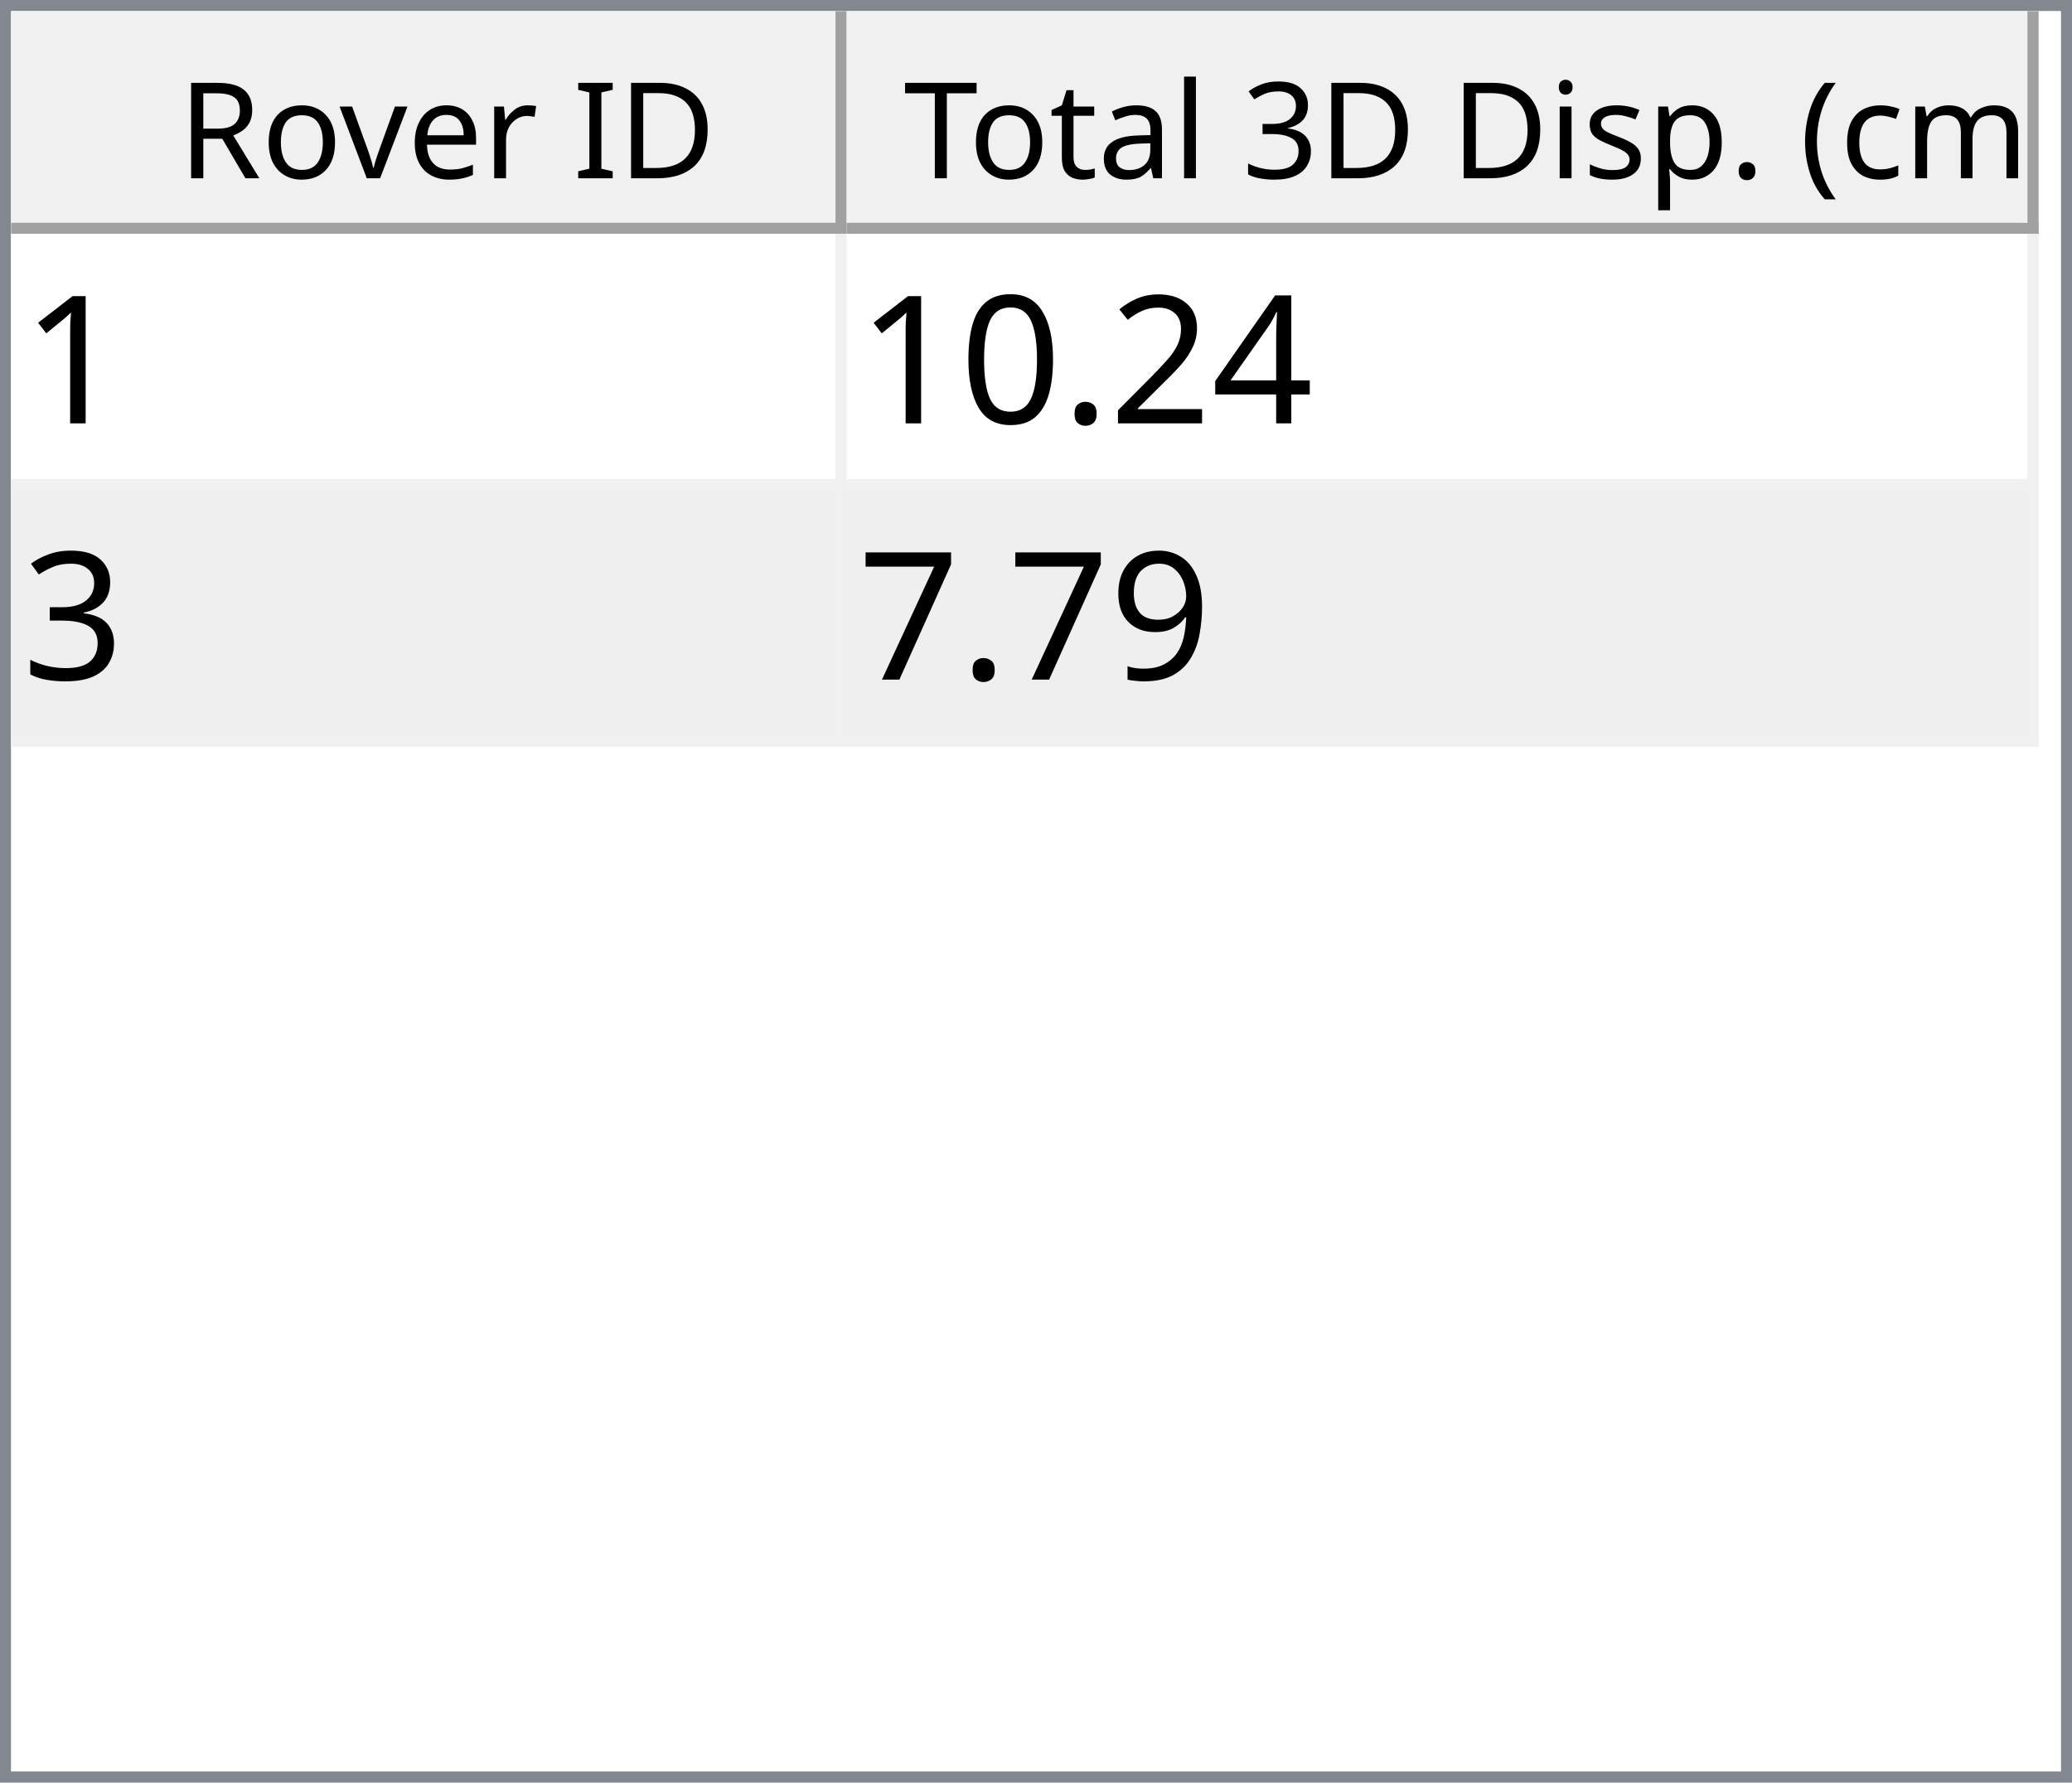
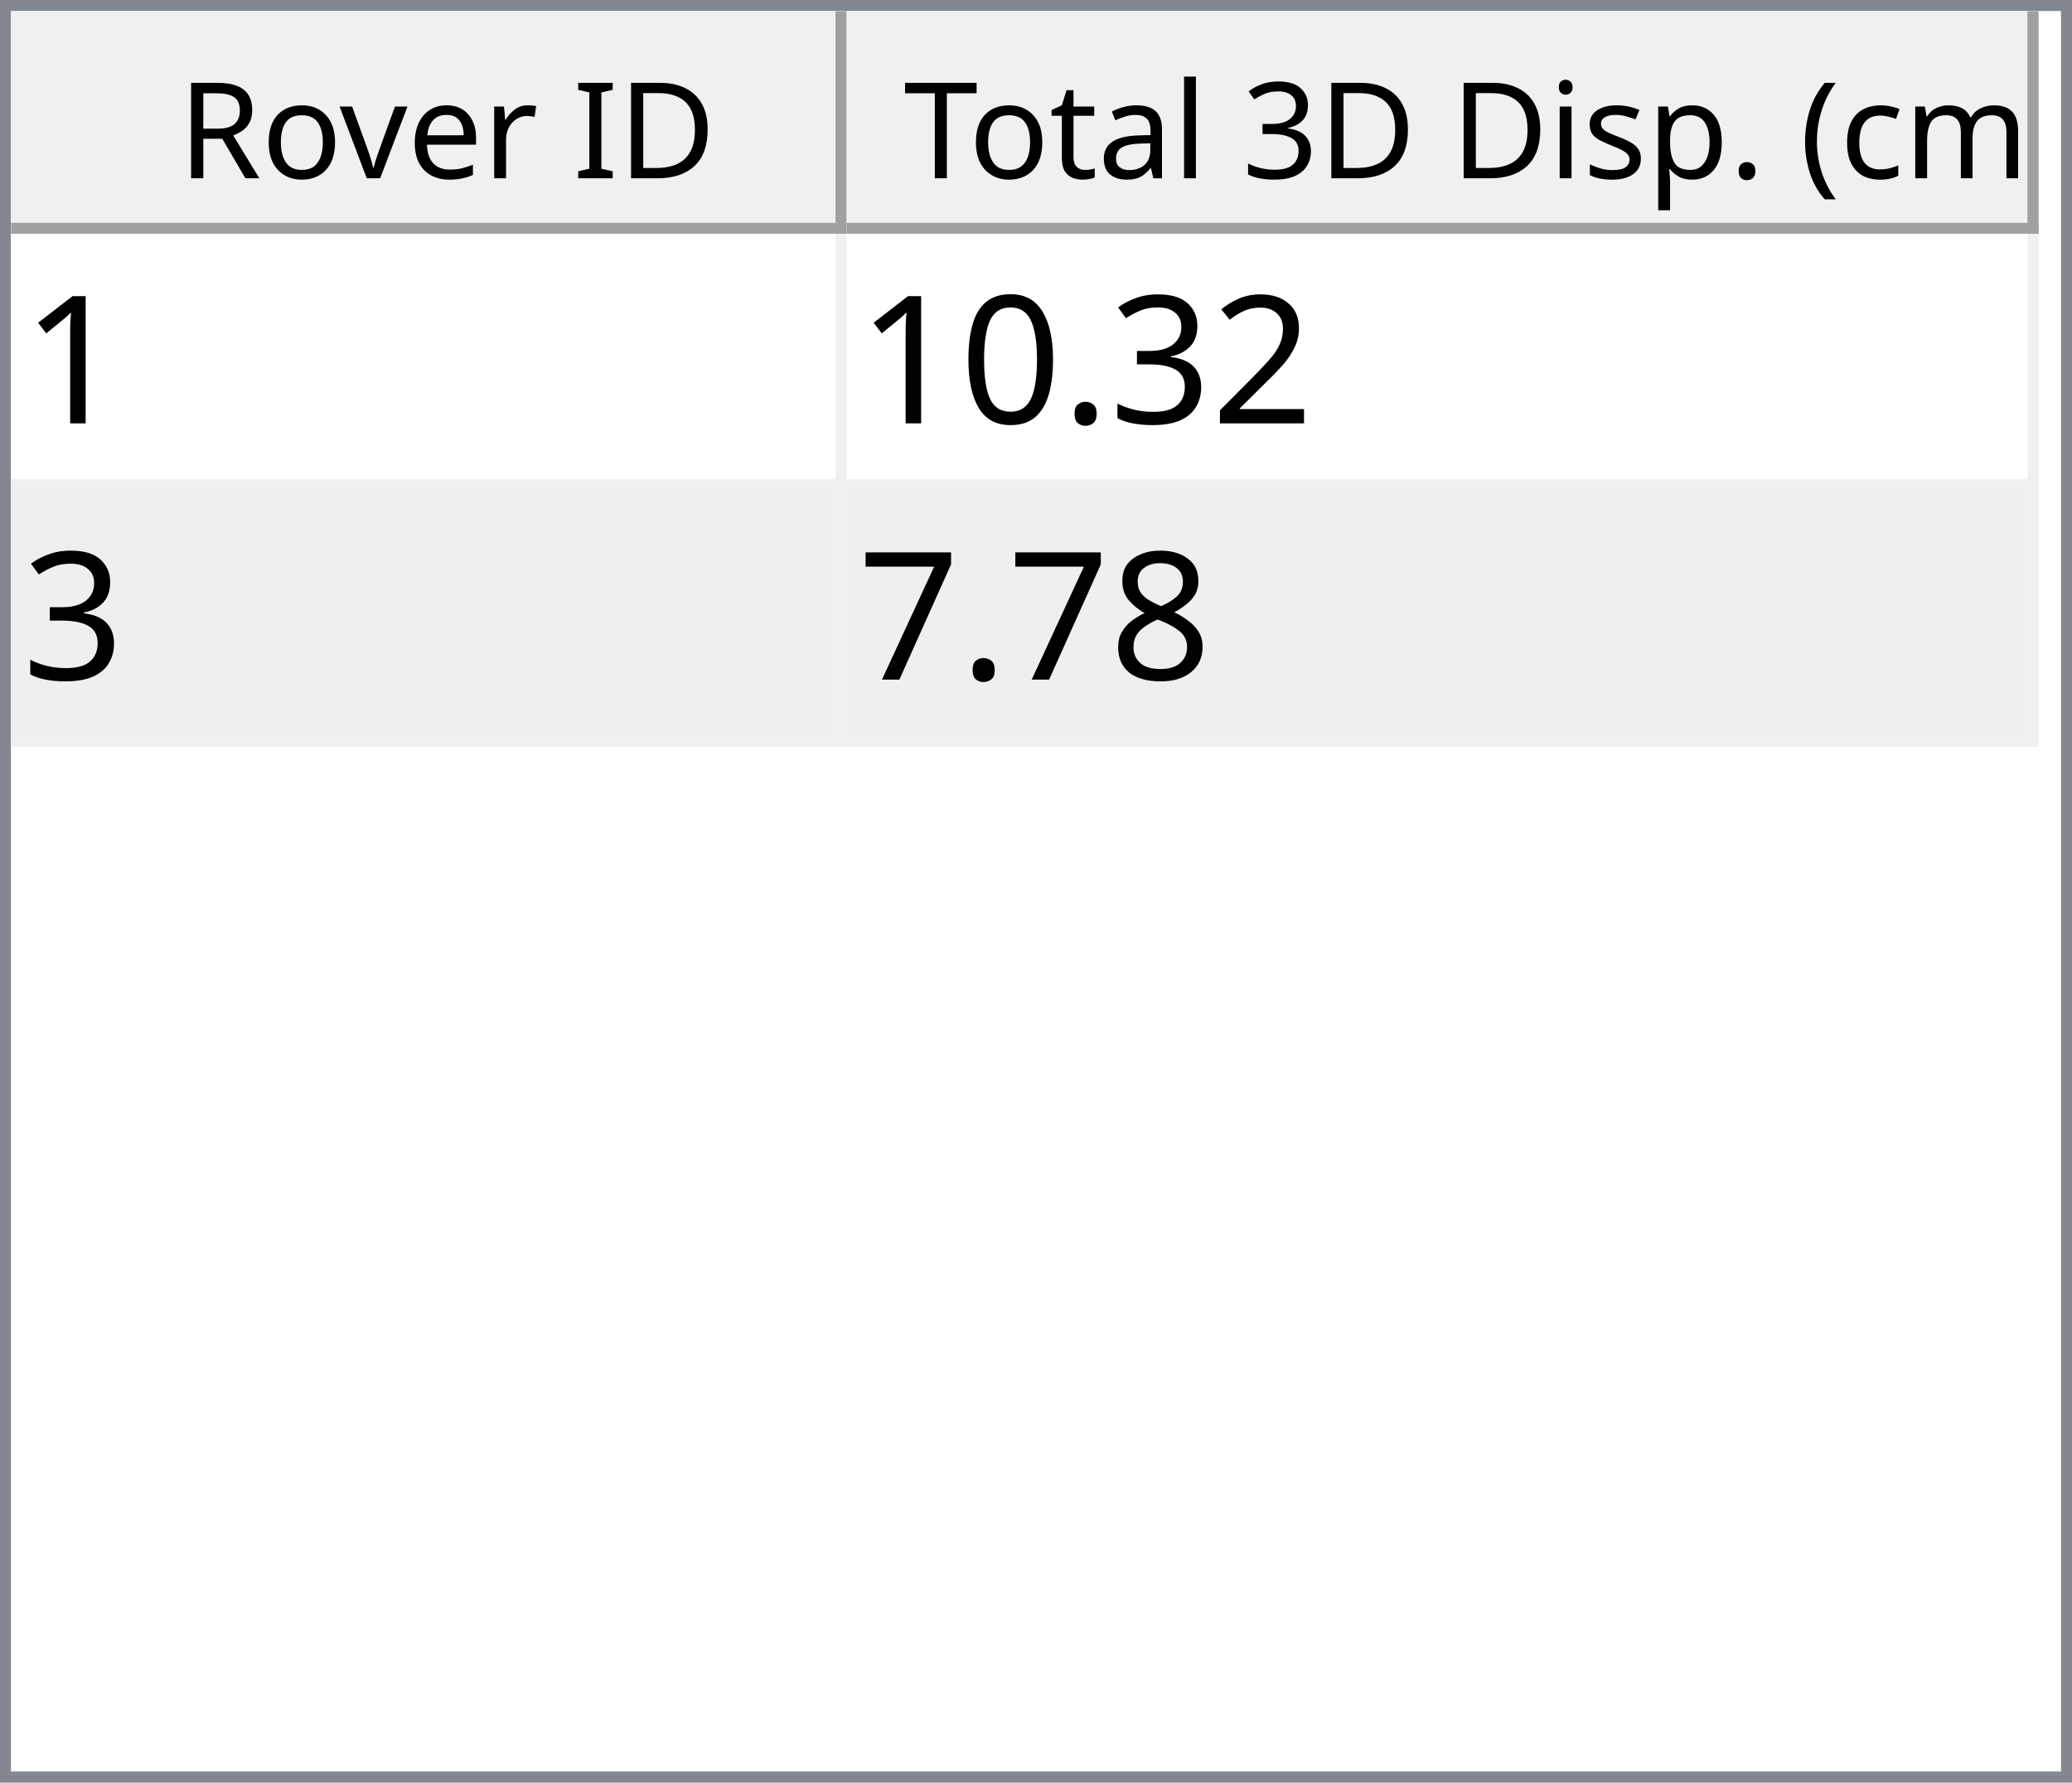
<svg xmlns="http://www.w3.org/2000/svg" style="fill-opacity:1; color-rendering:auto; color-interpolation:auto; text-rendering:auto; stroke:black; stroke-linecap:square; stroke-miterlimit:10; shape-rendering:auto; stroke-opacity:1; fill:black; stroke-dasharray:none; font-weight:normal; stroke-width:1; font-family:'Dialog'; font-style:normal; stroke-linejoin:miter; font-size:12px; stroke-dashoffset:0; image-rendering:auto;" width="186" height="160">
  <defs id="genericDefs" />
  <g>
    <defs id="defs1">
      <clipPath clipPathUnits="userSpaceOnUse" id="clipPath1">
        <path d="M0 0 L186 0 L186 160 L0 160 L0 0 Z" />
      </clipPath>
      <clipPath clipPathUnits="userSpaceOnUse" id="clipPath2">
        <path d="M0 0 L0 160 L186 160 L186 0 Z" />
      </clipPath>
      <clipPath clipPathUnits="userSpaceOnUse" id="clipPath3">
        <path d="M0 0 L0 20 L184 20 L184 0 Z" />
      </clipPath>
      <clipPath clipPathUnits="userSpaceOnUse" id="clipPath4">
        <path d="M0 0 L0 20 L75 20 L75 0 Z" />
      </clipPath>
      <clipPath clipPathUnits="userSpaceOnUse" id="clipPath5">
        <path d="M1 1 L1 19 L74 19 L74 1 Z" />
      </clipPath>
      <clipPath clipPathUnits="userSpaceOnUse" id="clipPath6">
        <path d="M0 0 L0 18 L73 18 L73 0 Z" />
      </clipPath>
      <clipPath clipPathUnits="userSpaceOnUse" id="clipPath7">
        <path d="M-0.5 -0.5 L-0.5 19.5 L74.5 19.5 L74.5 -0.5 Z" />
      </clipPath>
      <clipPath clipPathUnits="userSpaceOnUse" id="clipPath8">
        <path d="M0 0 L0 20 L107 20 L107 0 Z" />
      </clipPath>
      <clipPath clipPathUnits="userSpaceOnUse" id="clipPath9">
        <path d="M1 1 L1 19 L106 19 L106 1 Z" />
      </clipPath>
      <clipPath clipPathUnits="userSpaceOnUse" id="clipPath10">
        <path d="M0 0 L0 18 L105 18 L105 0 Z" />
      </clipPath>
      <clipPath clipPathUnits="userSpaceOnUse" id="clipPath11">
        <path d="M-0.5 -0.5 L-0.5 19.5 L106.5 19.5 L106.5 -0.5 Z" />
      </clipPath>
      <clipPath clipPathUnits="userSpaceOnUse" id="clipPath12">
        <path d="M0 0 L0 138 L184 138 L184 0 Z" />
      </clipPath>
      <clipPath clipPathUnits="userSpaceOnUse" id="clipPath13">
        <path d="M0 0 L0 46 L182 46 L182 0 Z" />
      </clipPath>
      <clipPath clipPathUnits="userSpaceOnUse" id="clipPath14">
        <path d="M-0.5 -0.5 L-0.5 45.5 L181.5 45.5 L181.5 -0.5 Z" />
      </clipPath>
      <clipPath clipPathUnits="userSpaceOnUse" id="clipPath15">
        <path d="M0 0 L0 22 L74 22 L74 0 Z" />
      </clipPath>
      <clipPath clipPathUnits="userSpaceOnUse" id="clipPath16">
        <path d="M0 0 L0 22 L106 22 L106 0 Z" />
      </clipPath>
      <font horiz-adv-x="64.551" id="font1">
        <font-face ascent="107.91" descent="25.098" units-per-em="100" style="font-style:normal; font-family:Segoe UI; font-weight:normal;" />
        <missing-glyph horiz-adv-x="64.551" d="M8.109 0 L8.109 68.266 L56.453 68.266 L56.453 0 L8.109 0 ZM15.328 7.234 L49.219 7.234 L49.219 61.031 L15.328 61.031 L15.328 7.234 Z" />
        <glyph unicode="D" horiz-adv-x="70.117" d="M9.188 0 L9.188 70.016 L28.516 70.016 Q65.531 70.016 65.531 35.891 Q65.531 19.672 55.25 9.836 Q44.969 0 27.734 0 L9.188 0 ZM17.391 62.594 L17.391 7.422 L27.828 7.422 Q41.609 7.422 49.273 14.797 Q56.938 22.172 56.938 35.688 Q56.938 62.594 28.328 62.594 L17.391 62.594 Z" />
        <glyph unicode="I" horiz-adv-x="26.611" d="M17.391 0 L9.188 0 L9.188 70.016 L17.391 70.016 L17.391 0 Z" />
        <glyph unicode=" " horiz-adv-x="27.393" d="" />
        <glyph unicode="r" horiz-adv-x="34.766" d="M34.188 41.891 Q32.078 43.5 28.125 43.5 Q23 43.5 19.555 38.672 Q16.109 33.844 16.109 25.484 L16.109 0 L8.109 0 L8.109 50 L16.109 50 L16.109 39.703 L16.312 39.703 Q18.016 44.969 21.531 47.922 Q25.047 50.875 29.391 50.875 Q32.516 50.875 34.188 50.203 L34.188 41.891 Z" />
        <glyph unicode="e" horiz-adv-x="52.295" d="M48.297 23 L12.984 23 Q13.188 14.656 17.484 10.109 Q21.781 5.562 29.297 5.562 Q37.75 5.562 44.828 11.141 L44.828 3.609 Q38.234 -1.172 27.391 -1.172 Q16.797 -1.172 10.742 5.641 Q4.688 12.453 4.688 24.812 Q4.688 36.469 11.305 43.82 Q17.922 51.172 27.734 51.172 Q37.547 51.172 42.922 44.828 Q48.297 38.484 48.297 27.203 L48.297 23 ZM40.094 29.781 Q40.047 36.719 36.75 40.578 Q33.453 44.438 27.594 44.438 Q21.922 44.438 17.969 40.383 Q14.016 36.328 13.094 29.781 L40.094 29.781 Z" />
        <glyph unicode="v" horiz-adv-x="47.9" d="M47.406 50 L27.484 0 L19.625 0 L0.688 50 L9.469 50 L22.172 13.672 Q23.578 9.672 23.922 6.688 L24.125 6.688 Q24.609 10.453 25.688 13.484 L38.969 50 L47.406 50 Z" />
        <glyph unicode="o" horiz-adv-x="58.594" d="M29 -1.172 Q17.922 -1.172 11.305 5.836 Q4.688 12.844 4.688 24.422 Q4.688 37.016 11.57 44.094 Q18.453 51.172 30.172 51.172 Q41.359 51.172 47.633 44.289 Q53.906 37.406 53.906 25.203 Q53.906 13.234 47.141 6.031 Q40.375 -1.172 29 -1.172 ZM29.594 44.438 Q21.875 44.438 17.383 39.188 Q12.891 33.938 12.891 24.703 Q12.891 15.828 17.43 10.695 Q21.969 5.562 29.594 5.562 Q37.359 5.562 41.531 10.594 Q45.703 15.625 45.703 24.906 Q45.703 34.281 41.531 39.359 Q37.359 44.438 29.594 44.438 Z" />
        <glyph unicode="R" horiz-adv-x="59.814" d="M59.375 0 L49.609 0 L37.891 19.625 Q36.281 22.359 34.766 24.289 Q33.25 26.219 31.664 27.438 Q30.078 28.656 28.25 29.219 Q26.422 29.781 24.125 29.781 L17.391 29.781 L17.391 0 L9.188 0 L9.188 70.016 L30.078 70.016 Q34.672 70.016 38.555 68.867 Q42.438 67.719 45.289 65.375 Q48.141 63.031 49.758 59.547 Q51.375 56.062 51.375 51.375 Q51.375 47.703 50.273 44.656 Q49.172 41.609 47.148 39.211 Q45.125 36.812 42.266 35.133 Q39.406 33.453 35.844 32.516 L35.844 32.328 Q37.594 31.547 38.891 30.547 Q40.188 29.547 41.359 28.18 Q42.531 26.812 43.68 25.078 Q44.828 23.344 46.234 21.047 L59.375 0 ZM17.391 62.594 L17.391 37.203 L28.516 37.203 Q31.594 37.203 34.203 38.133 Q36.812 39.062 38.719 40.797 Q40.625 42.531 41.703 45.047 Q42.781 47.562 42.781 50.688 Q42.781 56.297 39.141 59.445 Q35.5 62.594 28.609 62.594 L17.391 62.594 Z" />
        <glyph unicode=")" horiz-adv-x="30.176" d="M8.297 -15.922 L1.172 -15.922 Q16.406 2.344 16.406 26.812 Q16.406 51.469 1.078 70.016 L8.297 70.016 Q23.531 52.156 23.531 26.703 Q23.531 1.375 8.297 -15.922 Z" />
        <glyph unicode="m" horiz-adv-x="86.133" d="M79.109 0 L71.094 0 L71.094 28.719 Q71.094 37.016 68.531 40.727 Q65.969 44.438 59.906 44.438 Q54.781 44.438 51.195 39.75 Q47.609 35.062 47.609 28.516 L47.609 0 L39.594 0 L39.594 29.688 Q39.594 44.438 28.219 44.438 Q22.953 44.438 19.531 40.016 Q16.109 35.594 16.109 28.516 L16.109 0 L8.109 0 L8.109 50 L16.109 50 L16.109 42.094 L16.312 42.094 Q21.625 51.172 31.844 51.172 Q36.969 51.172 40.773 48.312 Q44.578 45.453 46 40.828 Q51.562 51.172 62.594 51.172 Q79.109 51.172 79.109 30.812 L79.109 0 Z" />
        <glyph unicode="c" horiz-adv-x="46.191" d="M42.188 2.297 Q36.422 -1.172 28.516 -1.172 Q17.828 -1.172 11.258 5.789 Q4.688 12.75 4.688 23.828 Q4.688 36.188 11.766 43.68 Q18.844 51.172 30.672 51.172 Q37.25 51.172 42.281 48.734 L42.281 40.531 Q36.719 44.438 30.375 44.438 Q22.703 44.438 17.797 38.945 Q12.891 33.453 12.891 24.516 Q12.891 15.719 17.508 10.641 Q22.125 5.562 29.891 5.562 Q36.422 5.562 42.188 9.906 L42.188 2.297 Z" />
        <glyph unicode="(" horiz-adv-x="30.176" d="M29.109 -15.922 L21.969 -15.922 Q6.844 1.375 6.844 26.703 Q6.844 52.156 21.969 70.016 L29.203 70.016 Q13.875 51.469 13.875 26.812 Q13.875 2.344 29.109 -15.922 Z" />
        <glyph unicode="." horiz-adv-x="21.68" d="M10.891 -1.078 Q8.641 -1.078 7.055 0.539 Q5.469 2.156 5.469 4.391 Q5.469 6.641 7.055 8.273 Q8.641 9.906 10.891 9.906 Q13.188 9.906 14.797 8.273 Q16.406 6.641 16.406 4.391 Q16.406 2.156 14.797 0.539 Q13.188 -1.078 10.891 -1.078 Z" />
        <glyph unicode="p" horiz-adv-x="58.789" d="M16.312 7.234 L16.109 7.234 L16.109 -23 L8.109 -23 L8.109 50 L16.109 50 L16.109 41.219 L16.312 41.219 Q22.219 51.172 33.594 51.172 Q43.266 51.172 48.688 44.461 Q54.109 37.75 54.109 26.469 Q54.109 13.922 48 6.375 Q41.891 -1.172 31.297 -1.172 Q21.578 -1.172 16.312 7.234 ZM16.109 27.391 L16.109 20.406 Q16.109 14.203 20.141 9.883 Q24.172 5.562 30.375 5.562 Q37.641 5.562 41.773 11.133 Q45.906 16.703 45.906 26.609 Q45.906 34.969 42.047 39.703 Q38.188 44.438 31.594 44.438 Q24.609 44.438 20.359 39.578 Q16.109 34.719 16.109 27.391 Z" />
        <glyph unicode="s" horiz-adv-x="42.432" d="M5.078 1.812 L5.078 10.406 Q11.625 5.562 19.484 5.562 Q30.031 5.562 30.031 12.594 Q30.031 14.594 29.125 15.992 Q28.219 17.391 26.68 18.461 Q25.141 19.531 23.07 20.383 Q21 21.234 18.609 22.172 Q15.281 23.484 12.766 24.828 Q10.25 26.172 8.57 27.859 Q6.891 29.547 6.031 31.695 Q5.172 33.844 5.172 36.719 Q5.172 40.234 6.789 42.945 Q8.406 45.656 11.086 47.484 Q13.766 49.312 17.211 50.242 Q20.656 51.172 24.312 51.172 Q30.812 51.172 35.938 48.922 L35.938 40.828 Q30.422 44.438 23.25 44.438 Q21 44.438 19.195 43.922 Q17.391 43.406 16.094 42.477 Q14.797 41.547 14.086 40.258 Q13.375 38.969 13.375 37.406 Q13.375 35.453 14.086 34.133 Q14.797 32.812 16.164 31.789 Q17.531 30.766 19.484 29.938 Q21.438 29.109 23.922 28.125 Q27.25 26.859 29.883 25.516 Q32.516 24.172 34.375 22.484 Q36.234 20.797 37.234 18.602 Q38.234 16.406 38.234 13.375 Q38.234 9.672 36.602 6.938 Q34.969 4.203 32.234 2.398 Q29.5 0.594 25.93 -0.289 Q22.359 -1.172 18.453 -1.172 Q10.75 -1.172 5.078 1.812 Z" />
        <glyph unicode="i" horiz-adv-x="24.219" d="M12.203 62.703 Q10.062 62.703 8.547 64.164 Q7.031 65.625 7.031 67.875 Q7.031 70.125 8.547 71.609 Q10.062 73.094 12.203 73.094 Q14.406 73.094 15.945 71.609 Q17.484 70.125 17.484 67.875 Q17.484 65.719 15.945 64.211 Q14.406 62.703 12.203 62.703 ZM16.109 0 L8.109 0 L8.109 50 L16.109 50 L16.109 0 Z" />
        <glyph unicode="3" horiz-adv-x="53.906" d="M46.531 19.828 Q46.531 15.094 44.75 11.211 Q42.969 7.328 39.719 4.57 Q36.469 1.812 31.93 0.297 Q27.391 -1.219 21.922 -1.219 Q11.922 -1.219 6 2.594 L6 11.188 Q13.094 5.609 22.219 5.609 Q25.875 5.609 28.828 6.539 Q31.781 7.469 33.906 9.227 Q36.031 10.984 37.18 13.477 Q38.328 15.969 38.328 19.094 Q38.328 32.812 18.797 32.812 L12.984 32.812 L12.984 39.594 L18.5 39.594 Q35.797 39.594 35.797 52.484 Q35.797 64.406 22.609 64.406 Q15.188 64.406 8.688 59.422 L8.688 67.188 Q15.375 71.188 24.609 71.188 Q29 71.188 32.57 69.969 Q36.141 68.75 38.68 66.555 Q41.219 64.359 42.609 61.281 Q44 58.203 44 54.5 Q44 40.672 30.031 36.719 L30.031 36.531 Q33.594 36.141 36.625 34.797 Q39.656 33.453 41.852 31.305 Q44.047 29.156 45.289 26.25 Q46.531 23.344 46.531 19.828 Z" />
        <glyph unicode="l" horiz-adv-x="24.219" d="M16.109 0 L8.109 0 L8.109 74.031 L16.109 74.031 L16.109 0 Z" />
        <glyph unicode="a" horiz-adv-x="50.879" d="M43.891 0 L35.891 0 L35.891 7.812 L35.688 7.812 Q30.469 -1.172 20.312 -1.172 Q12.844 -1.172 8.617 2.781 Q4.391 6.734 4.391 13.281 Q4.391 27.297 20.906 29.594 L35.891 31.688 Q35.891 44.438 25.594 44.438 Q16.547 44.438 9.281 38.281 L9.281 46.484 Q16.656 51.172 26.266 51.172 Q43.891 51.172 43.891 32.516 L43.891 0 ZM35.891 25.297 L23.828 23.641 Q18.266 22.859 15.43 20.875 Q12.594 18.891 12.594 13.875 Q12.594 10.203 15.211 7.883 Q17.828 5.562 22.172 5.562 Q28.125 5.562 32.008 9.742 Q35.891 13.922 35.891 20.312 L35.891 25.297 Z" />
        <glyph unicode="t" horiz-adv-x="33.887" d="M31.297 0.484 Q28.469 -1.078 23.828 -1.078 Q10.688 -1.078 10.688 13.578 L10.688 43.172 L2.094 43.172 L2.094 50 L10.688 50 L10.688 62.203 L18.703 64.797 L18.703 50 L31.297 50 L31.297 43.172 L18.703 43.172 L18.703 14.984 Q18.703 9.969 20.414 7.82 Q22.125 5.672 26.078 5.672 Q29.109 5.672 31.297 7.328 L31.297 0.484 Z" />
        <glyph unicode="T" horiz-adv-x="52.393" d="M50.594 62.594 L30.375 62.594 L30.375 0 L22.172 0 L22.172 62.594 L2 62.594 L2 70.016 L50.594 70.016 L50.594 62.594 Z" />
      </font>
      <font horiz-adv-x="75.0" id="font2">
        <font-face ascent="100.537" descent="21.973" units-per-em="100" style="font-style:normal; font-family:sans-serif; font-weight:normal;" />
        <missing-glyph horiz-adv-x="75.0" d="M12.5 0 L12.5 62.5 L62.5 62.5 L62.5 0 L12.5 0 ZM14.062 1.562 L60.938 1.562 L60.938 60.938 L14.062 60.938 L14.062 1.562 Z" />
        <glyph unicode="1" horiz-adv-x="55.615" d="M37.25 0 L28.469 0 L28.469 56 Q25.297 52.984 20.141 49.953 Q14.984 46.922 10.891 45.406 L10.891 53.906 Q18.266 57.375 23.781 62.305 Q29.297 67.234 31.594 71.875 L37.25 71.875 L37.25 0 Z" />
-         <glyph unicode="4" horiz-adv-x="55.615" d="M32.328 0 L32.328 17.141 L1.266 17.141 L1.266 25.203 L33.938 71.578 L41.109 71.578 L41.109 25.203 L50.781 25.203 L50.781 17.141 L41.109 17.141 L41.109 0 L32.328 0 ZM32.328 25.203 L32.328 57.469 L9.906 25.203 L32.328 25.203 Z" />
        <glyph unicode="2" horiz-adv-x="55.615" d="M50.344 8.453 L50.344 0 L3.031 0 Q2.938 3.172 4.047 6.109 Q5.859 10.938 9.836 15.625 Q13.812 20.312 21.344 26.469 Q33.016 36.031 37.117 41.625 Q41.219 47.219 41.219 52.203 Q41.219 57.422 37.477 61.008 Q33.734 64.594 27.734 64.594 Q21.391 64.594 17.578 60.789 Q13.766 56.984 13.719 50.25 L4.688 51.172 Q5.609 61.281 11.664 66.578 Q17.719 71.875 27.938 71.875 Q38.234 71.875 44.242 66.164 Q50.25 60.453 50.25 52 Q50.25 47.703 48.492 43.555 Q46.734 39.406 42.656 34.812 Q38.578 30.219 29.109 22.219 Q21.188 15.578 18.945 13.211 Q16.703 10.844 15.234 8.453 L50.344 8.453 Z" />
+         <glyph unicode="3" horiz-adv-x="55.615" d="M4.203 18.891 L12.984 20.062 Q14.5 12.594 18.141 9.297 Q21.781 6 27 6 Q33.203 6 37.477 10.297 Q41.75 14.594 41.75 20.953 Q41.75 27 37.797 30.93 Q33.844 34.859 27.734 34.859 Q25.25 34.859 21.531 33.891 L22.516 41.609 Q23.391 41.5 23.922 41.5 Q29.547 41.5 34.039 44.43 Q38.531 47.359 38.531 53.469 Q38.531 58.297 35.258 61.477 Q31.984 64.656 26.812 64.656 Q21.688 64.656 18.266 61.43 Q14.844 58.203 13.875 51.766 L5.078 53.328 Q6.688 62.156 12.398 67.016 Q18.109 71.875 26.609 71.875 Q32.469 71.875 37.398 69.359 Q42.328 66.844 44.945 62.5 Q47.562 58.156 47.562 53.266 Q47.562 48.641 45.07 44.828 Q42.578 41.016 37.703 38.766 Q44.047 37.312 47.562 32.695 Q51.078 28.078 51.078 21.141 Q51.078 11.766 44.242 5.25 Q37.406 -1.266 26.953 -1.266 Q17.531 -1.266 11.305 4.352 Q5.078 9.969 4.203 18.891 Z" />
        <glyph unicode="." horiz-adv-x="27.783" d="M9.078 0 L9.078 10.016 L19.094 10.016 L19.094 0 L9.078 0 Z" />
        <glyph unicode="0" horiz-adv-x="55.615" d="M4.156 35.297 Q4.156 48 6.766 55.742 Q9.375 63.484 14.523 67.68 Q19.672 71.875 27.484 71.875 Q33.25 71.875 37.594 69.555 Q41.938 67.234 44.773 62.867 Q47.609 58.5 49.219 52.227 Q50.828 45.953 50.828 35.297 Q50.828 22.703 48.242 14.969 Q45.656 7.234 40.508 3.008 Q35.359 -1.219 27.484 -1.219 Q17.141 -1.219 11.234 6.203 Q4.156 15.141 4.156 35.297 ZM13.188 35.297 Q13.188 17.672 17.312 11.836 Q21.438 6 27.484 6 Q33.547 6 37.672 11.859 Q41.797 17.719 41.797 35.297 Q41.797 52.984 37.672 58.789 Q33.547 64.594 27.391 64.594 Q21.344 64.594 17.719 59.469 Q13.188 52.938 13.188 35.297 Z" />
-         <glyph unicode="3" horiz-adv-x="55.615" d="M4.203 18.891 L12.984 20.062 Q14.5 12.594 18.141 9.297 Q21.781 6 27 6 Q33.203 6 37.477 10.297 Q41.75 14.594 41.75 20.953 Q41.75 27 37.797 30.93 Q33.844 34.859 27.734 34.859 Q25.25 34.859 21.531 33.891 L22.516 41.609 Q23.391 41.5 23.922 41.5 Q29.547 41.5 34.039 44.43 Q38.531 47.359 38.531 53.469 Q38.531 58.297 35.258 61.477 Q31.984 64.656 26.812 64.656 Q21.688 64.656 18.266 61.43 Q14.844 58.203 13.875 51.766 L5.078 53.328 Q6.688 62.156 12.398 67.016 Q18.109 71.875 26.609 71.875 Q32.469 71.875 37.398 69.359 Q42.328 66.844 44.945 62.5 Q47.562 58.156 47.562 53.266 Q47.562 48.641 45.07 44.828 Q42.578 41.016 37.703 38.766 Q44.047 37.312 47.562 32.695 Q51.078 28.078 51.078 21.141 Q51.078 11.766 44.242 5.25 Q37.406 -1.266 26.953 -1.266 Q17.531 -1.266 11.305 4.352 Q5.078 9.969 4.203 18.891 Z" />
-         <glyph unicode="9" horiz-adv-x="55.615" d="M5.469 16.547 L13.922 17.328 Q14.984 11.375 18.016 8.688 Q21.047 6 25.781 6 Q29.828 6 32.883 7.859 Q35.938 9.719 37.891 12.82 Q39.844 15.922 41.164 21.195 Q42.484 26.469 42.484 31.938 Q42.484 32.516 42.438 33.688 Q39.797 29.5 35.234 26.883 Q30.672 24.266 25.344 24.266 Q16.453 24.266 10.305 30.711 Q4.156 37.156 4.156 47.703 Q4.156 58.594 10.578 65.234 Q17 71.875 26.656 71.875 Q33.641 71.875 39.43 68.117 Q45.219 64.359 48.219 57.398 Q51.219 50.438 51.219 37.25 Q51.219 23.531 48.242 15.406 Q45.266 7.281 39.383 3.031 Q33.5 -1.219 25.594 -1.219 Q17.188 -1.219 11.867 3.445 Q6.547 8.109 5.469 16.547 ZM41.453 48.141 Q41.453 55.719 37.43 60.156 Q33.406 64.594 27.734 64.594 Q21.875 64.594 17.531 59.812 Q13.188 55.031 13.188 47.406 Q13.188 40.578 17.312 36.305 Q21.438 32.031 27.484 32.031 Q33.594 32.031 37.523 36.305 Q41.453 40.578 41.453 48.141 Z" />
+         <glyph unicode="8" horiz-adv-x="55.615" d="M17.672 38.812 Q12.203 40.828 9.57 44.539 Q6.938 48.25 6.938 53.422 Q6.938 61.234 12.555 66.555 Q18.172 71.875 27.484 71.875 Q36.859 71.875 42.578 66.43 Q48.297 60.984 48.297 53.172 Q48.297 48.188 45.68 44.508 Q43.062 40.828 37.75 38.812 Q44.344 36.672 47.781 31.883 Q51.219 27.094 51.219 20.453 Q51.219 11.281 44.727 5.031 Q38.234 -1.219 27.641 -1.219 Q17.047 -1.219 10.547 5.055 Q4.047 11.328 4.047 20.703 Q4.047 27.688 7.594 32.398 Q11.141 37.109 17.672 38.812 ZM15.922 53.719 Q15.922 48.641 19.195 45.414 Q22.469 42.188 27.688 42.188 Q32.766 42.188 36.016 45.383 Q39.266 48.578 39.266 53.219 Q39.266 58.062 35.914 61.359 Q32.562 64.656 27.594 64.656 Q22.562 64.656 19.242 61.43 Q15.922 58.203 15.922 53.719 ZM13.094 20.656 Q13.094 16.891 14.875 13.375 Q16.656 9.859 20.172 7.93 Q23.688 6 27.734 6 Q34.031 6 38.133 10.055 Q42.234 14.109 42.234 20.359 Q42.234 26.703 38.016 30.859 Q33.797 35.016 27.438 35.016 Q21.234 35.016 17.164 30.914 Q13.094 26.812 13.094 20.656 Z" />
        <glyph unicode="7" horiz-adv-x="55.615" d="M4.734 62.203 L4.734 70.656 L51.078 70.656 L51.078 63.812 Q44.234 56.547 37.523 44.484 Q30.812 32.422 27.156 19.672 Q24.516 10.688 23.781 0 L14.75 0 Q14.891 8.453 18.062 20.414 Q21.234 32.375 27.172 43.484 Q33.109 54.594 39.797 62.203 L4.734 62.203 Z" />
      </font>
    </defs>
    <g style="fill:white; stroke:white;">
      <rect x="0" y="0" width="186" style="clip-path:url(#clipPath1); stroke:none;" height="160" />
    </g>
    <g style="fill:white; text-rendering:optimizeSpeed; color-rendering:optimizeSpeed; image-rendering:optimizeSpeed; shape-rendering:crispEdges; stroke:white; color-interpolation:sRGB;">
      <rect x="0" width="186" height="160" y="0" style="stroke:none;" />
      <path style="stroke:none;" d="M0 160 L186 160 L186 0 L0 0 Z" />
    </g>
    <g style="fill:rgb(240,240,240); font-family:'Segoe UI'; stroke:rgb(240,240,240);">
      <rect x="0" y="0" width="186" style="clip-path:url(#clipPath2); stroke:none;" height="160" />
    </g>
    <g style="fill:rgb(130,135,144); font-family:'Segoe UI'; stroke:rgb(130,135,144);">
      <path d="M0 0 L186 0 L186 160 L0 160 L0 0 ZM1 1 L185 1 L185 159 L1 159 L1 1 Z" style="fill-rule:evenodd; clip-path:url(#clipPath2); stroke:none;" />
    </g>
    <g style="fill:white; font-family:'Segoe UI'; stroke:white;" transform="translate(1,1)">
      <rect x="0" y="0" width="184" style="clip-path:url(#clipPath3); stroke:none;" height="20" />
    </g>
    <g style="fill:rgb(240,240,240); font-family:'Segoe UI'; stroke:rgb(240,240,240);" transform="translate(1,1)">
      <rect x="0" y="0" width="75" style="clip-path:url(#clipPath4); stroke:none;" height="20" />
    </g>
    <g style="font-family:'Segoe UI';" transform="translate(2,2)">
      <text x="14" xml:space="preserve" y="14" style="clip-path:url(#clipPath6); stroke:none;">Rover ID</text>
    </g>
    <g style="fill:rgb(160,160,160); font-family:'Segoe UI'; stroke:rgb(160,160,160); stroke-linejoin:bevel;" transform="translate(1.5,1.5)">
      <line x1="74" x2="74" y1="0" style="fill:none; clip-path:url(#clipPath7);" y2="19" />
    </g>
    <g style="fill:rgb(160,160,160); font-family:'Segoe UI'; stroke:rgb(160,160,160); stroke-linejoin:bevel;" transform="matrix(1,0,0,1,1,1) translate(0.5,0.5)">
      <line x1="0" x2="74" y1="19" style="fill:none; clip-path:url(#clipPath7);" y2="19" />
    </g>
    <g style="fill:rgb(240,240,240); font-family:'Segoe UI'; stroke:rgb(240,240,240);" transform="translate(76,1)">
      <rect x="0" y="0" width="107" style="clip-path:url(#clipPath8); stroke:none;" height="20" />
    </g>
    <g style="font-family:'Segoe UI';" transform="translate(77,2)">
      <text x="1" xml:space="preserve" y="14" style="clip-path:url(#clipPath10); stroke:none;"> Total 3D Disp. (cm)</text>
    </g>
    <g style="fill:rgb(160,160,160); font-family:'Segoe UI'; stroke:rgb(160,160,160); stroke-linejoin:bevel;" transform="translate(76.5,1.5)">
      <line x1="106" x2="106" y1="0" style="fill:none; clip-path:url(#clipPath11);" y2="19" />
    </g>
    <g style="fill:rgb(160,160,160); font-family:'Segoe UI'; stroke:rgb(160,160,160); stroke-linejoin:bevel;" transform="matrix(1,0,0,1,76,1) translate(0.5,0.5)">
      <line x1="0" x2="106" y1="19" style="fill:none; clip-path:url(#clipPath11);" y2="19" />
    </g>
    <g style="fill:white; font-family:'Segoe UI'; stroke:white;" transform="translate(1,21)">
      <rect x="0" y="0" width="184" style="clip-path:url(#clipPath12); stroke:none;" height="138" />
    </g>
    <g style="fill:rgb(240,240,240); font-size:16px; font-family:sans-serif; stroke:rgb(240,240,240);" transform="translate(1,21)">
      <rect x="0" y="0" width="182" style="clip-path:url(#clipPath13); stroke:none;" height="46" />
      <line transform="translate(0.5,0.5)" x1="0" x2="181" y1="22" style="clip-path:url(#clipPath14); fill:none; stroke-linejoin:bevel;" y2="22" />
    </g>
    <g transform="matrix(1,0,0,1,1,21) translate(0.5,0.5)" style="fill:rgb(240,240,240); font-size:16px; font-family:sans-serif; stroke:rgb(240,240,240); stroke-linejoin:bevel;">
      <line x1="0" x2="181" y1="45" style="fill:none; clip-path:url(#clipPath14);" y2="45" />
    </g>
    <g transform="matrix(1,0,0,1,1,21) translate(0.5,0.5)" style="fill:rgb(240,240,240); font-size:16px; font-family:sans-serif; stroke:rgb(240,240,240); stroke-linejoin:bevel;">
      <line x1="74" x2="74" y1="0" style="fill:none; clip-path:url(#clipPath14);" y2="45" />
    </g>
    <g transform="matrix(1,0,0,1,1,21) translate(0.5,0.5)" style="fill:rgb(240,240,240); font-size:16px; font-family:sans-serif; stroke:rgb(240,240,240); stroke-linejoin:bevel;">
      <line x1="181" x2="181" y1="0" style="fill:none; clip-path:url(#clipPath14);" y2="45" />
    </g>
    <g style="fill:white; font-size:16px; font-family:sans-serif; stroke:white;" transform="matrix(1,0,0,1,1,21)">
      <rect x="0" y="0" width="74" style="clip-path:url(#clipPath15); stroke:none;" height="22" />
      <text x="1" y="17" style="fill:black; clip-path:url(#clipPath15); stroke:none;" xml:space="preserve">1</text>
    </g>
    <g style="fill:white; font-size:16px; font-family:sans-serif; stroke:white;" transform="matrix(1,0,0,1,1,21) translate(75,0)">
      <rect x="0" y="0" width="106" style="clip-path:url(#clipPath16); stroke:none;" height="22" />
-       <text x="1" y="17" style="fill:black; clip-path:url(#clipPath16); stroke:none;" xml:space="preserve">10.24</text>
+       <text x="1" y="17" style="fill:black; clip-path:url(#clipPath16); stroke:none;" xml:space="preserve">10.32</text>
    </g>
    <g style="fill:rgb(239,239,239); font-size:16px; font-family:sans-serif; stroke:rgb(239,239,239);" transform="matrix(1,0,0,1,1,21) translate(0,23)">
      <rect x="0" y="0" width="74" style="clip-path:url(#clipPath15); stroke:none;" height="22" />
      <text x="1" y="17" style="fill:black; clip-path:url(#clipPath15); stroke:none;" xml:space="preserve">3</text>
    </g>
    <g style="fill:rgb(239,239,239); font-size:16px; font-family:sans-serif; stroke:rgb(239,239,239);" transform="matrix(1,0,0,1,1,21) translate(75,23)">
      <rect x="0" y="0" width="106" style="clip-path:url(#clipPath16); stroke:none;" height="22" />
-       <text x="1" y="17" style="fill:black; clip-path:url(#clipPath16); stroke:none;" xml:space="preserve">7.79</text>
+       <text x="1" y="17" style="fill:black; clip-path:url(#clipPath16); stroke:none;" xml:space="preserve">7.78</text>
    </g>
  </g>
</svg>
